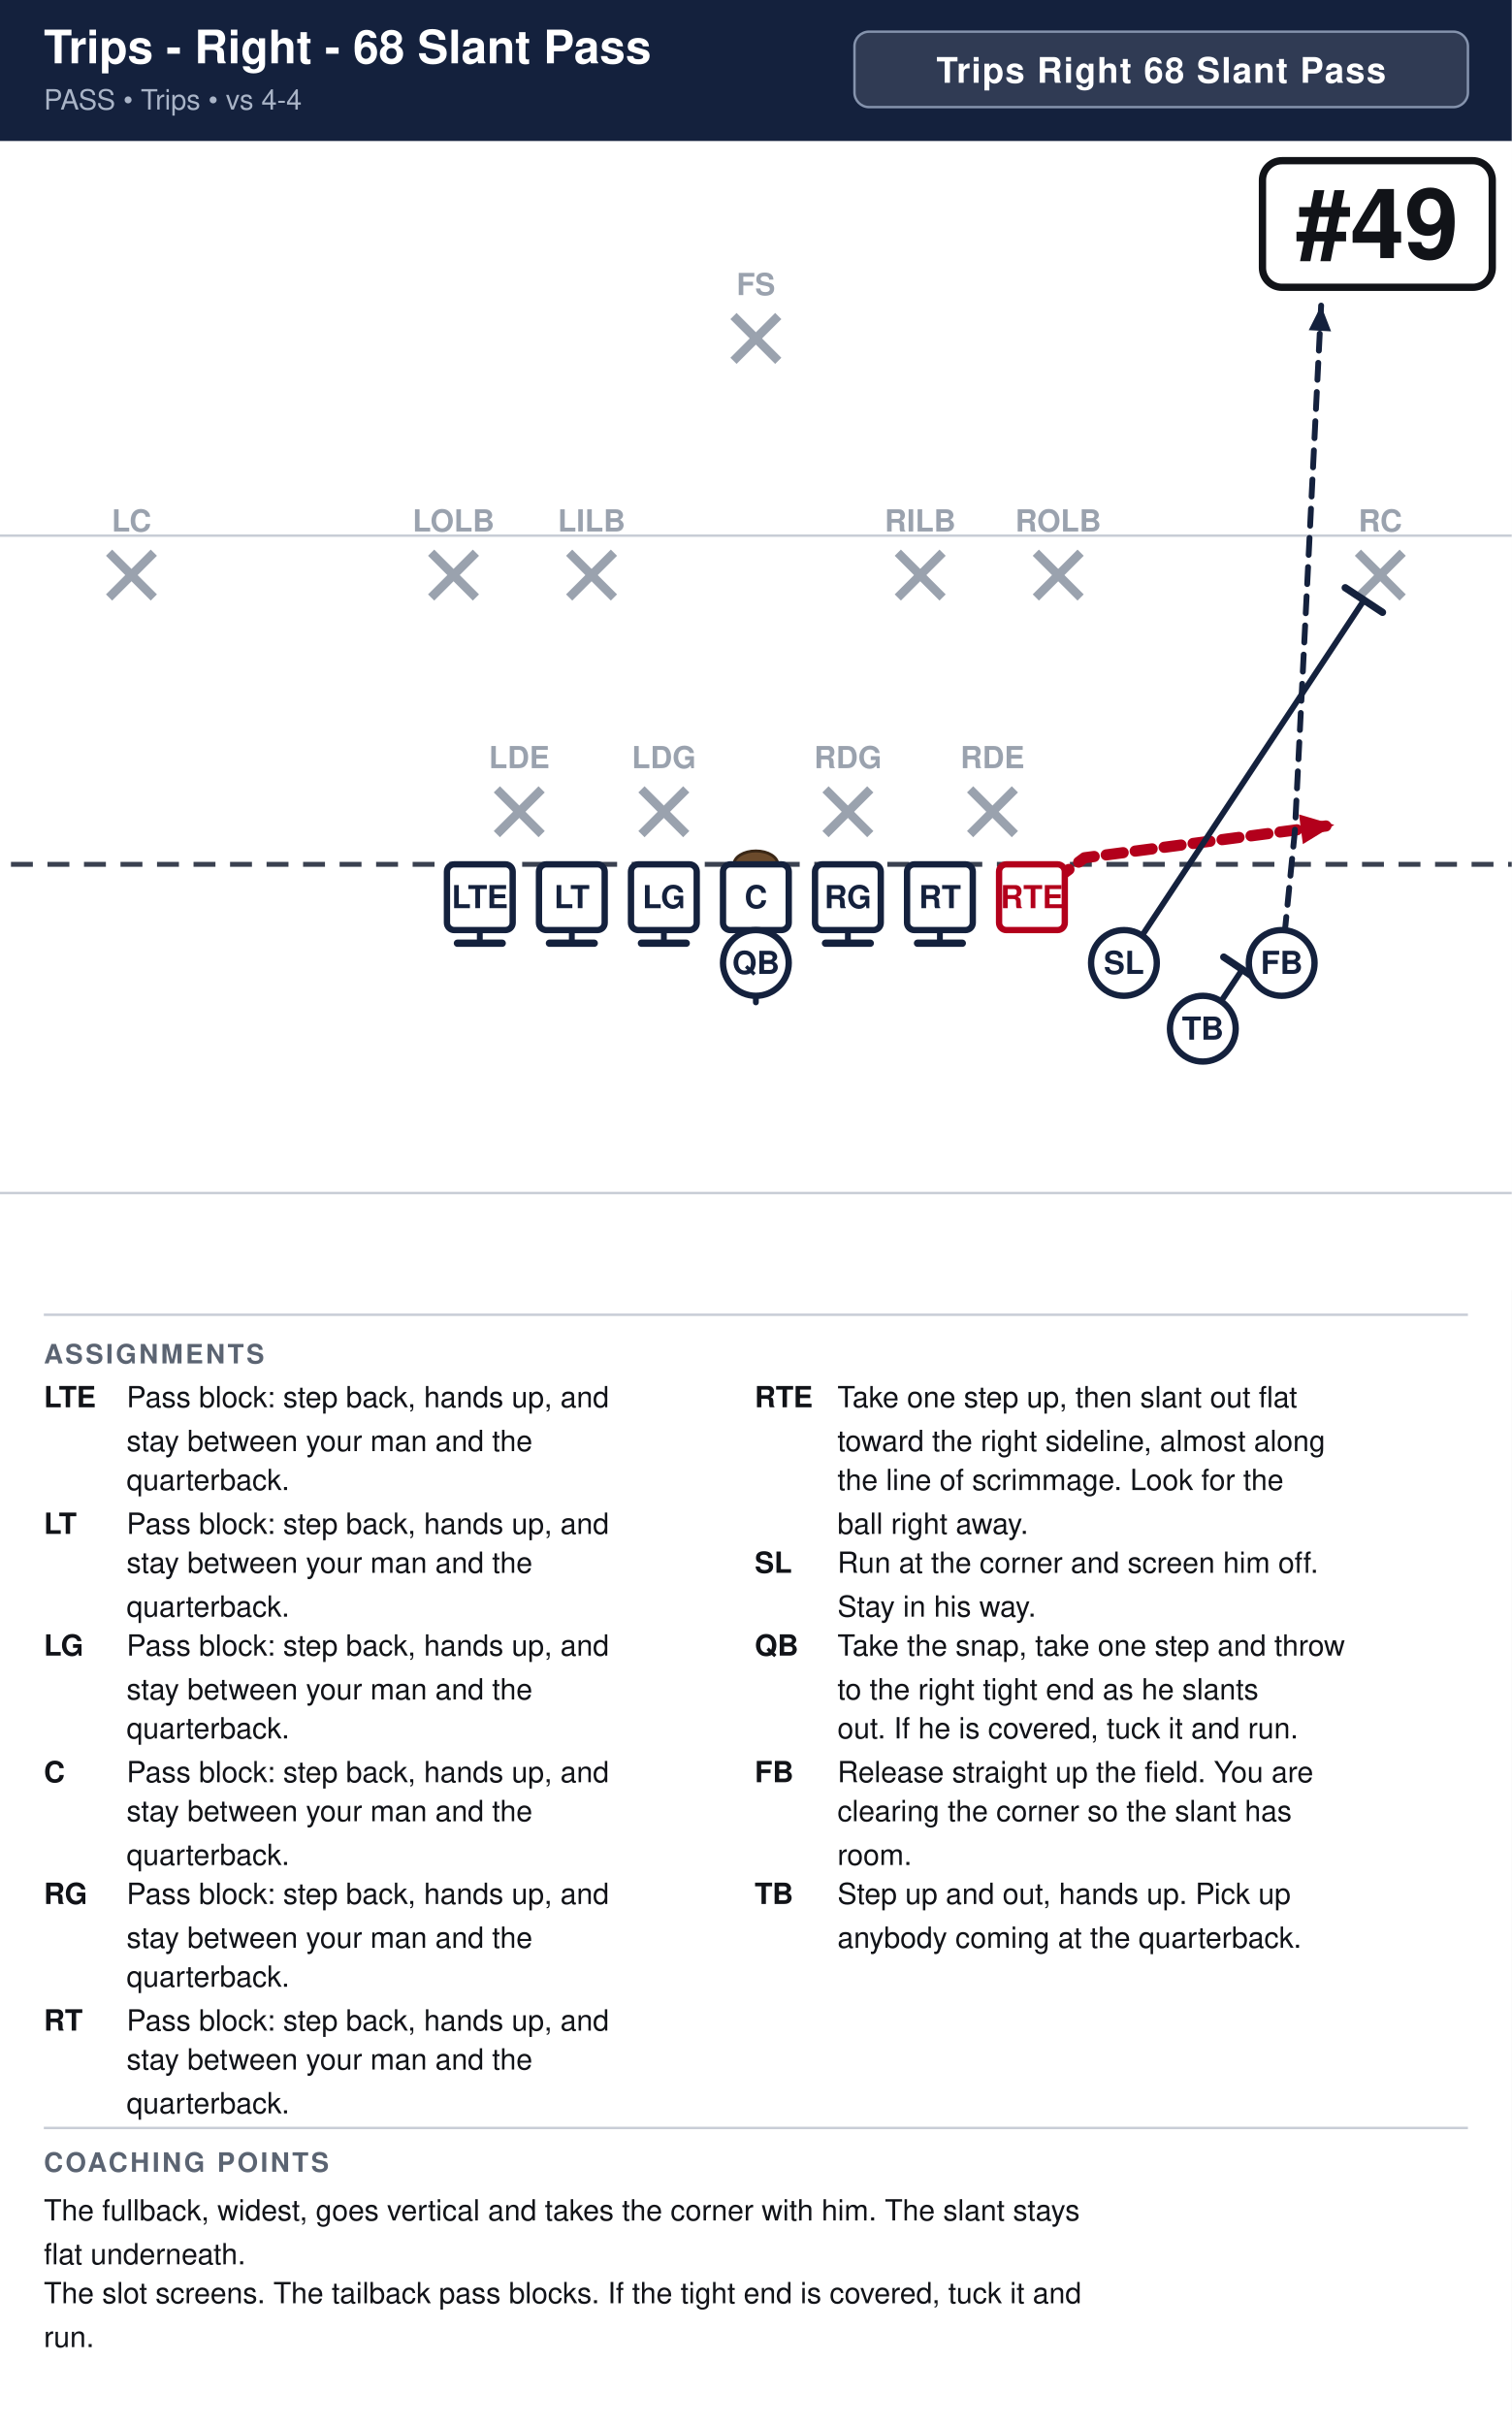
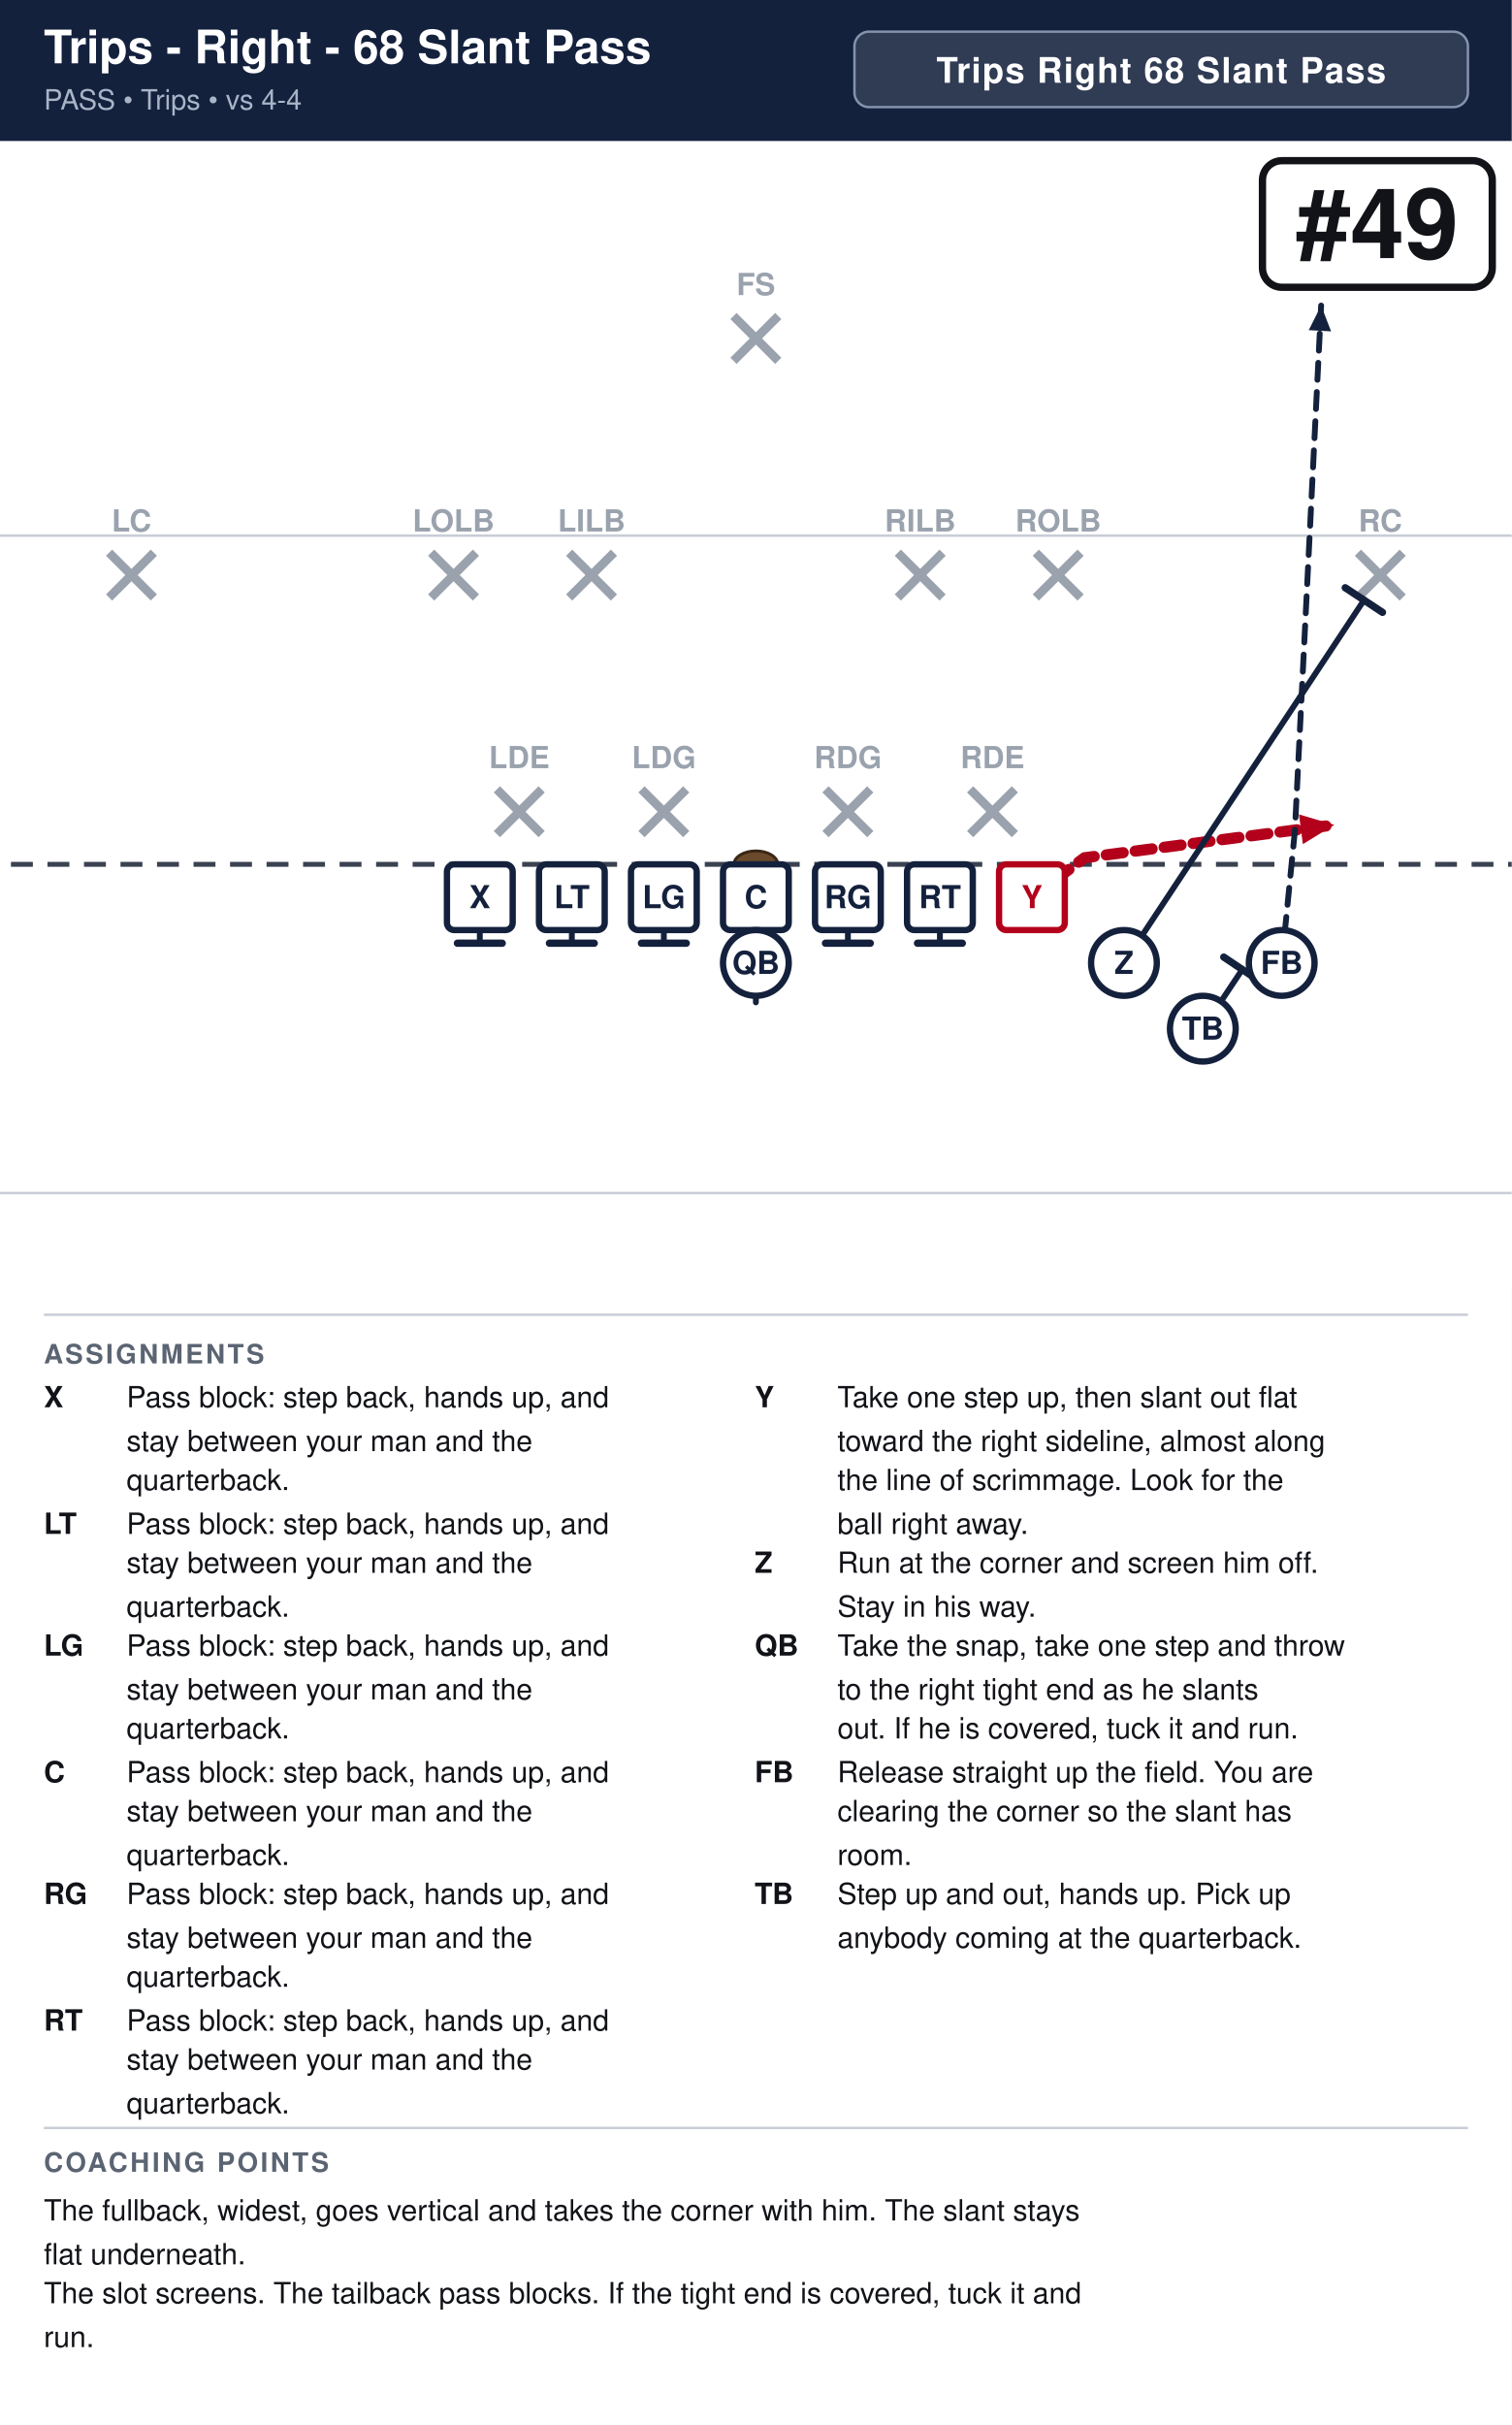
<svg xmlns="http://www.w3.org/2000/svg" width="621" height="996" viewBox="0 0 621 996" font-family="Segoe UI, Helvetica, Arial, sans-serif">
  <rect width="100%" height="100%" fill="#ffffff" />
  <rect x="0" y="0" width="621" height="58" fill="#14213d" />
  <text x="18" y="26" font-size="19.0" font-weight="700" fill="#ffffff">Trips - Right - 68 Slant Pass</text>
  <text x="18" y="45" font-size="11.5" fill="#a9b4c7">PASS  •  Trips  •  vs 4-4</text>
  <rect x="351.0" y="13" width="252.0" height="31" rx="6" fill="#ffffff" fill-opacity="0.12" stroke="#8593ad" stroke-width="1" />
  <text x="477.0" y="34" text-anchor="middle" font-size="14.5" font-weight="700" fill="#ffffff" letter-spacing="0.5">Trips Right 68 Slant Pass</text>
  <clipPath id="fieldclip">
    <rect x="0" y="58" width="621" height="472" />
  </clipPath>
  <g clip-path="url(#fieldclip)">
    <g transform="translate(-40.5,31.0)">
      <rect x="0" y="0" width="702" height="513" fill="#ffffff" />
      <line x1="0" y1="459.0" x2="702" y2="459.0" stroke="#c8cdd6" stroke-width="1" />
      <line x1="0" y1="189.0" x2="702" y2="189.0" stroke="#c8cdd6" stroke-width="1" />
      <line x1="0" y1="324.0" x2="702" y2="324.0" stroke="#3a4150" stroke-width="2" stroke-dasharray="9 6" />
      <ellipse cx="351.0" cy="324.0" rx="9" ry="5.5" fill="#6b4a2b" stroke="#3a2716" stroke-width="1.2" />
      <line x1="244.6" y1="293.2" x2="263.0" y2="311.6" stroke="#9aa2ae" stroke-width="3.6" />
      <line x1="263.0" y1="293.2" x2="244.6" y2="311.6" stroke="#9aa2ae" stroke-width="3.6" />
      <text x="253.8" y="284.5" text-anchor="middle" font-size="12.5" fill="#9aa2ae" font-weight="600">LDE</text>
      <line x1="304.0" y1="293.2" x2="322.4" y2="311.6" stroke="#9aa2ae" stroke-width="3.6" />
      <line x1="322.4" y1="293.2" x2="304.0" y2="311.6" stroke="#9aa2ae" stroke-width="3.6" />
      <text x="313.2" y="284.5" text-anchor="middle" font-size="12.5" fill="#9aa2ae" font-weight="600">LDG</text>
      <line x1="379.6" y1="293.2" x2="398.0" y2="311.6" stroke="#9aa2ae" stroke-width="3.6" />
      <line x1="398.0" y1="293.2" x2="379.6" y2="311.6" stroke="#9aa2ae" stroke-width="3.6" />
      <text x="388.8" y="284.5" text-anchor="middle" font-size="12.5" fill="#9aa2ae" font-weight="600">RDG</text>
      <line x1="439.0" y1="293.2" x2="457.4" y2="311.6" stroke="#9aa2ae" stroke-width="3.6" />
      <line x1="457.4" y1="293.2" x2="439.0" y2="311.6" stroke="#9aa2ae" stroke-width="3.6" />
      <text x="448.2" y="284.5" text-anchor="middle" font-size="12.5" fill="#9aa2ae" font-weight="600">RDE</text>
      <line x1="217.6" y1="196.0" x2="236.0" y2="214.4" stroke="#9aa2ae" stroke-width="3.6" />
      <line x1="236.0" y1="196.0" x2="217.6" y2="214.4" stroke="#9aa2ae" stroke-width="3.6" />
      <text x="226.8" y="187.3" text-anchor="middle" font-size="12.5" fill="#9aa2ae" font-weight="600">LOLB</text>
      <line x1="274.3" y1="196.0" x2="292.7" y2="214.4" stroke="#9aa2ae" stroke-width="3.6" />
      <line x1="292.7" y1="196.0" x2="274.3" y2="214.4" stroke="#9aa2ae" stroke-width="3.6" />
      <text x="283.5" y="187.3" text-anchor="middle" font-size="12.5" fill="#9aa2ae" font-weight="600">LILB</text>
      <line x1="409.3" y1="196.0" x2="427.7" y2="214.4" stroke="#9aa2ae" stroke-width="3.6" />
      <line x1="427.7" y1="196.0" x2="409.3" y2="214.4" stroke="#9aa2ae" stroke-width="3.6" />
      <text x="418.5" y="187.3" text-anchor="middle" font-size="12.5" fill="#9aa2ae" font-weight="600">RILB</text>
      <line x1="466.0" y1="196.0" x2="484.4" y2="214.4" stroke="#9aa2ae" stroke-width="3.6" />
      <line x1="484.4" y1="196.0" x2="466.0" y2="214.4" stroke="#9aa2ae" stroke-width="3.6" />
      <text x="475.2" y="187.3" text-anchor="middle" font-size="12.5" fill="#9aa2ae" font-weight="600">ROLB</text>
      <line x1="85.3" y1="196.0" x2="103.7" y2="214.4" stroke="#9aa2ae" stroke-width="3.6" />
      <line x1="103.7" y1="196.0" x2="85.3" y2="214.4" stroke="#9aa2ae" stroke-width="3.6" />
      <text x="94.5" y="187.3" text-anchor="middle" font-size="12.5" fill="#9aa2ae" font-weight="600">LC</text>
      <line x1="598.3" y1="196.0" x2="616.7" y2="214.4" stroke="#9aa2ae" stroke-width="3.6" />
      <line x1="616.7" y1="196.0" x2="598.3" y2="214.4" stroke="#9aa2ae" stroke-width="3.6" />
      <text x="607.5" y="187.3" text-anchor="middle" font-size="12.5" fill="#9aa2ae" font-weight="600">RC</text>
      <line x1="341.8" y1="98.8" x2="360.2" y2="117.2" stroke="#9aa2ae" stroke-width="3.6" />
      <line x1="360.2" y1="98.8" x2="341.8" y2="117.2" stroke="#9aa2ae" stroke-width="3.6" />
      <text x="351.0" y="90.2" text-anchor="middle" font-size="12.5" fill="#9aa2ae" font-weight="600">FS</text>
      <path d="M237.6,337.5 L237.6,356.4" fill="none" stroke="#14213d" stroke-width="2.4" stroke-linecap="round" stroke-linejoin="round" />
      <line x1="246.8" y1="356.4" x2="228.4" y2="356.4" stroke="#14213d" stroke-width="3.0" stroke-linecap="round" />
      <path d="M275.4,337.5 L275.4,356.4" fill="none" stroke="#14213d" stroke-width="2.4" stroke-linecap="round" stroke-linejoin="round" />
      <line x1="284.6" y1="356.4" x2="266.2" y2="356.4" stroke="#14213d" stroke-width="3.0" stroke-linecap="round" />
      <path d="M313.2,337.5 L313.2,356.4" fill="none" stroke="#14213d" stroke-width="2.4" stroke-linecap="round" stroke-linejoin="round" />
      <line x1="322.4" y1="356.4" x2="304.0" y2="356.4" stroke="#14213d" stroke-width="3.0" stroke-linecap="round" />
      <path d="M351.0,337.5 L351.0,356.4" fill="none" stroke="#14213d" stroke-width="2.4" stroke-linecap="round" stroke-linejoin="round" />
      <line x1="360.2" y1="356.4" x2="341.8" y2="356.4" stroke="#14213d" stroke-width="3.0" stroke-linecap="round" />
      <path d="M388.8,337.5 L388.8,356.4" fill="none" stroke="#14213d" stroke-width="2.4" stroke-linecap="round" stroke-linejoin="round" />
      <line x1="398.0" y1="356.4" x2="379.6" y2="356.4" stroke="#14213d" stroke-width="3.0" stroke-linecap="round" />
      <path d="M426.6,337.5 L426.6,356.4" fill="none" stroke="#14213d" stroke-width="2.4" stroke-linecap="round" stroke-linejoin="round" />
      <line x1="435.8" y1="356.4" x2="417.4" y2="356.4" stroke="#14213d" stroke-width="3.0" stroke-linecap="round" />
      <path d="M464.4,337.5 L486.0,321.3 L588.6,307.8" fill="none" stroke="#b3001b" stroke-width="4.6" stroke-linecap="round" stroke-linejoin="round" stroke-dasharray="7 5" />
      <polygon points="588.6,307.8 575.7,315.7 574.1,303.5" fill="#b3001b" />
      <path d="M502.2,364.5 L600.8,215.5" fill="none" stroke="#14213d" stroke-width="2.4" stroke-linecap="round" stroke-linejoin="round" />
      <line x1="593.1" y1="210.4" x2="608.4" y2="220.5" stroke="#14213d" stroke-width="3.0" stroke-linecap="round" />
      <path d="M351.0,364.5 L351.0,380.7" fill="none" stroke="#14213d" stroke-width="2.4" stroke-linecap="round" stroke-linejoin="round" stroke-dasharray="7 5" />
      <polygon points="351.0,380.7 346.4,370.3 355.6,370.3" fill="#14213d" />
      <path d="M567.0,364.5 L572.4,310.5 L577.8,202.5 L583.2,94.5" fill="none" stroke="#14213d" stroke-width="2.4" stroke-linecap="round" stroke-linejoin="round" stroke-dasharray="7 5" />
      <polygon points="583.2,94.5 587.3,105.1 578.1,104.6" fill="#14213d" />
      <path d="M534.6,391.5 L550.8,367.2" fill="none" stroke="#14213d" stroke-width="2.4" stroke-linecap="round" stroke-linejoin="round" />
      <line x1="543.2" y1="362.1" x2="558.4" y2="372.3" stroke="#14213d" stroke-width="3.0" stroke-linecap="round" />
      <rect x="224.1" y="324.0" width="27.0" height="27.0" rx="3" fill="#ffffff" stroke="#14213d" stroke-width="2.6" />
-       <text x="237.6" y="342.0" text-anchor="middle" font-size="13" font-weight="700" fill="#14213d">LTE</text>
+       <text x="237.6" y="342.0" text-anchor="middle" font-size="13" font-weight="700" fill="#14213d">X</text>
      <rect x="261.9" y="324.0" width="27.0" height="27.0" rx="3" fill="#ffffff" stroke="#14213d" stroke-width="2.6" />
      <text x="275.4" y="342.0" text-anchor="middle" font-size="13" font-weight="700" fill="#14213d">LT</text>
      <rect x="299.7" y="324.0" width="27.0" height="27.0" rx="3" fill="#ffffff" stroke="#14213d" stroke-width="2.6" />
      <text x="313.2" y="342.0" text-anchor="middle" font-size="13" font-weight="700" fill="#14213d">LG</text>
      <rect x="337.5" y="324.0" width="27.0" height="27.0" rx="3" fill="#ffffff" stroke="#14213d" stroke-width="2.6" />
      <text x="351.0" y="342.0" text-anchor="middle" font-size="13" font-weight="700" fill="#14213d">C</text>
      <rect x="375.3" y="324.0" width="27.0" height="27.0" rx="3" fill="#ffffff" stroke="#14213d" stroke-width="2.6" />
      <text x="388.8" y="342.0" text-anchor="middle" font-size="13" font-weight="700" fill="#14213d">RG</text>
      <rect x="413.1" y="324.0" width="27.0" height="27.0" rx="3" fill="#ffffff" stroke="#14213d" stroke-width="2.6" />
      <text x="426.6" y="342.0" text-anchor="middle" font-size="13" font-weight="700" fill="#14213d">RT</text>
      <rect x="450.9" y="324.0" width="27.0" height="27.0" rx="3" fill="#ffffff" stroke="#b3001b" stroke-width="2.6" />
-       <text x="464.4" y="342.0" text-anchor="middle" font-size="13" font-weight="700" fill="#b3001b">RTE</text>
+       <text x="464.4" y="342.0" text-anchor="middle" font-size="13" font-weight="700" fill="#b3001b">Y</text>
      <circle cx="502.2" cy="364.5" r="13.5" fill="#ffffff" stroke="#14213d" stroke-width="2.6" />
-       <text x="502.2" y="369.0" text-anchor="middle" font-size="13" font-weight="700" fill="#14213d">SL</text>
+       <text x="502.2" y="369.0" text-anchor="middle" font-size="13" font-weight="700" fill="#14213d">Z</text>
      <circle cx="534.6" cy="391.5" r="13.5" fill="#ffffff" stroke="#14213d" stroke-width="2.6" />
      <text x="534.6" y="396.0" text-anchor="middle" font-size="13" font-weight="700" fill="#14213d">TB</text>
      <circle cx="567.0" cy="364.5" r="13.5" fill="#ffffff" stroke="#14213d" stroke-width="2.6" />
      <text x="567.0" y="369.0" text-anchor="middle" font-size="13" font-weight="700" fill="#14213d">FB</text>
      <circle cx="351.0" cy="364.5" r="13.5" fill="#ffffff" stroke="#14213d" stroke-width="2.6" />
      <text x="351.0" y="369.0" text-anchor="middle" font-size="13" font-weight="700" fill="#14213d">QB</text>
      <rect x="559.1" y="35.0" width="94.4" height="52.0" rx="8" fill="#ffffff" stroke="#111318" stroke-width="3" />
      <text x="606.3" y="75.0" text-anchor="middle" font-size="40" font-weight="800" fill="#111318">#49</text>
    </g>
  </g>
  <line x1="18" y1="540" x2="603" y2="540" stroke="#c8cdd6" stroke-width="1" />
  <text x="18" y="560" font-size="11" font-weight="700" fill="#5b6472" letter-spacing="1">ASSIGNMENTS</text>
-   <text x="18" y="578" font-size="12" font-weight="700" fill="#111318">LTE</text>
+   <text x="18" y="578" font-size="12" font-weight="700" fill="#111318">X</text>
  <text x="52" y="578" font-size="12" fill="#111318">Pass block: step back, hands up, and</text>
  <text x="52" y="596" font-size="12" fill="#111318">stay between your man and the</text>
  <text x="52" y="612" font-size="12" fill="#111318">quarterback.</text>
  <text x="18" y="630" font-size="12" font-weight="700" fill="#111318">LT</text>
  <text x="52" y="630" font-size="12" fill="#111318">Pass block: step back, hands up, and</text>
  <text x="52" y="646" font-size="12" fill="#111318">stay between your man and the</text>
  <text x="52" y="664" font-size="12" fill="#111318">quarterback.</text>
  <text x="18" y="680" font-size="12" font-weight="700" fill="#111318">LG</text>
  <text x="52" y="680" font-size="12" fill="#111318">Pass block: step back, hands up, and</text>
  <text x="52" y="698" font-size="12" fill="#111318">stay between your man and the</text>
  <text x="52" y="714" font-size="12" fill="#111318">quarterback.</text>
  <text x="18" y="732" font-size="12" font-weight="700" fill="#111318">C</text>
  <text x="52" y="732" font-size="12" fill="#111318">Pass block: step back, hands up, and</text>
  <text x="52" y="748" font-size="12" fill="#111318">stay between your man and the</text>
  <text x="52" y="766" font-size="12" fill="#111318">quarterback.</text>
  <text x="18" y="782" font-size="12" font-weight="700" fill="#111318">RG</text>
  <text x="52" y="782" font-size="12" fill="#111318">Pass block: step back, hands up, and</text>
  <text x="52" y="800" font-size="12" fill="#111318">stay between your man and the</text>
  <text x="52" y="816" font-size="12" fill="#111318">quarterback.</text>
  <text x="18" y="834" font-size="12" font-weight="700" fill="#111318">RT</text>
  <text x="52" y="834" font-size="12" fill="#111318">Pass block: step back, hands up, and</text>
  <text x="52" y="850" font-size="12" fill="#111318">stay between your man and the</text>
  <text x="52" y="868" font-size="12" fill="#111318">quarterback.</text>
-   <text x="310" y="578" font-size="12" font-weight="700" fill="#111318">RTE</text>
+   <text x="310" y="578" font-size="12" font-weight="700" fill="#111318">Y</text>
  <text x="344" y="578" font-size="12" fill="#111318">Take one step up, then slant out flat</text>
  <text x="344" y="596" font-size="12" fill="#111318">toward the right sideline, almost along</text>
  <text x="344" y="612" font-size="12" fill="#111318">the line of scrimmage. Look for the</text>
  <text x="344" y="630" font-size="12" fill="#111318">ball right away.</text>
-   <text x="310" y="646" font-size="12" font-weight="700" fill="#111318">SL</text>
+   <text x="310" y="646" font-size="12" font-weight="700" fill="#111318">Z</text>
  <text x="344" y="646" font-size="12" fill="#111318">Run at the corner and screen him off.</text>
  <text x="344" y="664" font-size="12" fill="#111318">Stay in his way.</text>
  <text x="310" y="680" font-size="12" font-weight="700" fill="#111318">QB</text>
  <text x="344" y="680" font-size="12" fill="#111318">Take the snap, take one step and throw</text>
  <text x="344" y="698" font-size="12" fill="#111318">to the right tight end as he slants</text>
  <text x="344" y="714" font-size="12" fill="#111318">out. If he is covered, tuck it and run.</text>
  <text x="310" y="732" font-size="12" font-weight="700" fill="#111318">FB</text>
  <text x="344" y="732" font-size="12" fill="#111318">Release straight up the field. You are</text>
  <text x="344" y="748" font-size="12" fill="#111318">clearing the corner so the slant has</text>
  <text x="344" y="766" font-size="12" fill="#111318">room.</text>
  <text x="310" y="782" font-size="12" font-weight="700" fill="#111318">TB</text>
  <text x="344" y="782" font-size="12" fill="#111318">Step up and out, hands up. Pick up</text>
  <text x="344" y="800" font-size="12" fill="#111318">anybody coming at the quarterback.</text>
  <line x1="18" y1="874" x2="603" y2="874" stroke="#c8cdd6" stroke-width="1" />
  <text x="18" y="892" font-size="11" font-weight="700" fill="#5b6472" letter-spacing="1">COACHING POINTS</text>
  <text x="18" y="912" font-size="12" fill="#111318">The fullback, widest, goes vertical and takes the corner with him. The slant stays</text>
  <text x="18" y="930" font-size="12" fill="#111318">flat underneath.</text>
  <text x="18" y="946" font-size="12" fill="#111318">The slot screens. The tailback pass blocks. If the tight end is covered, tuck it and</text>
  <text x="18" y="964" font-size="12" fill="#111318">run.</text>
</svg>
